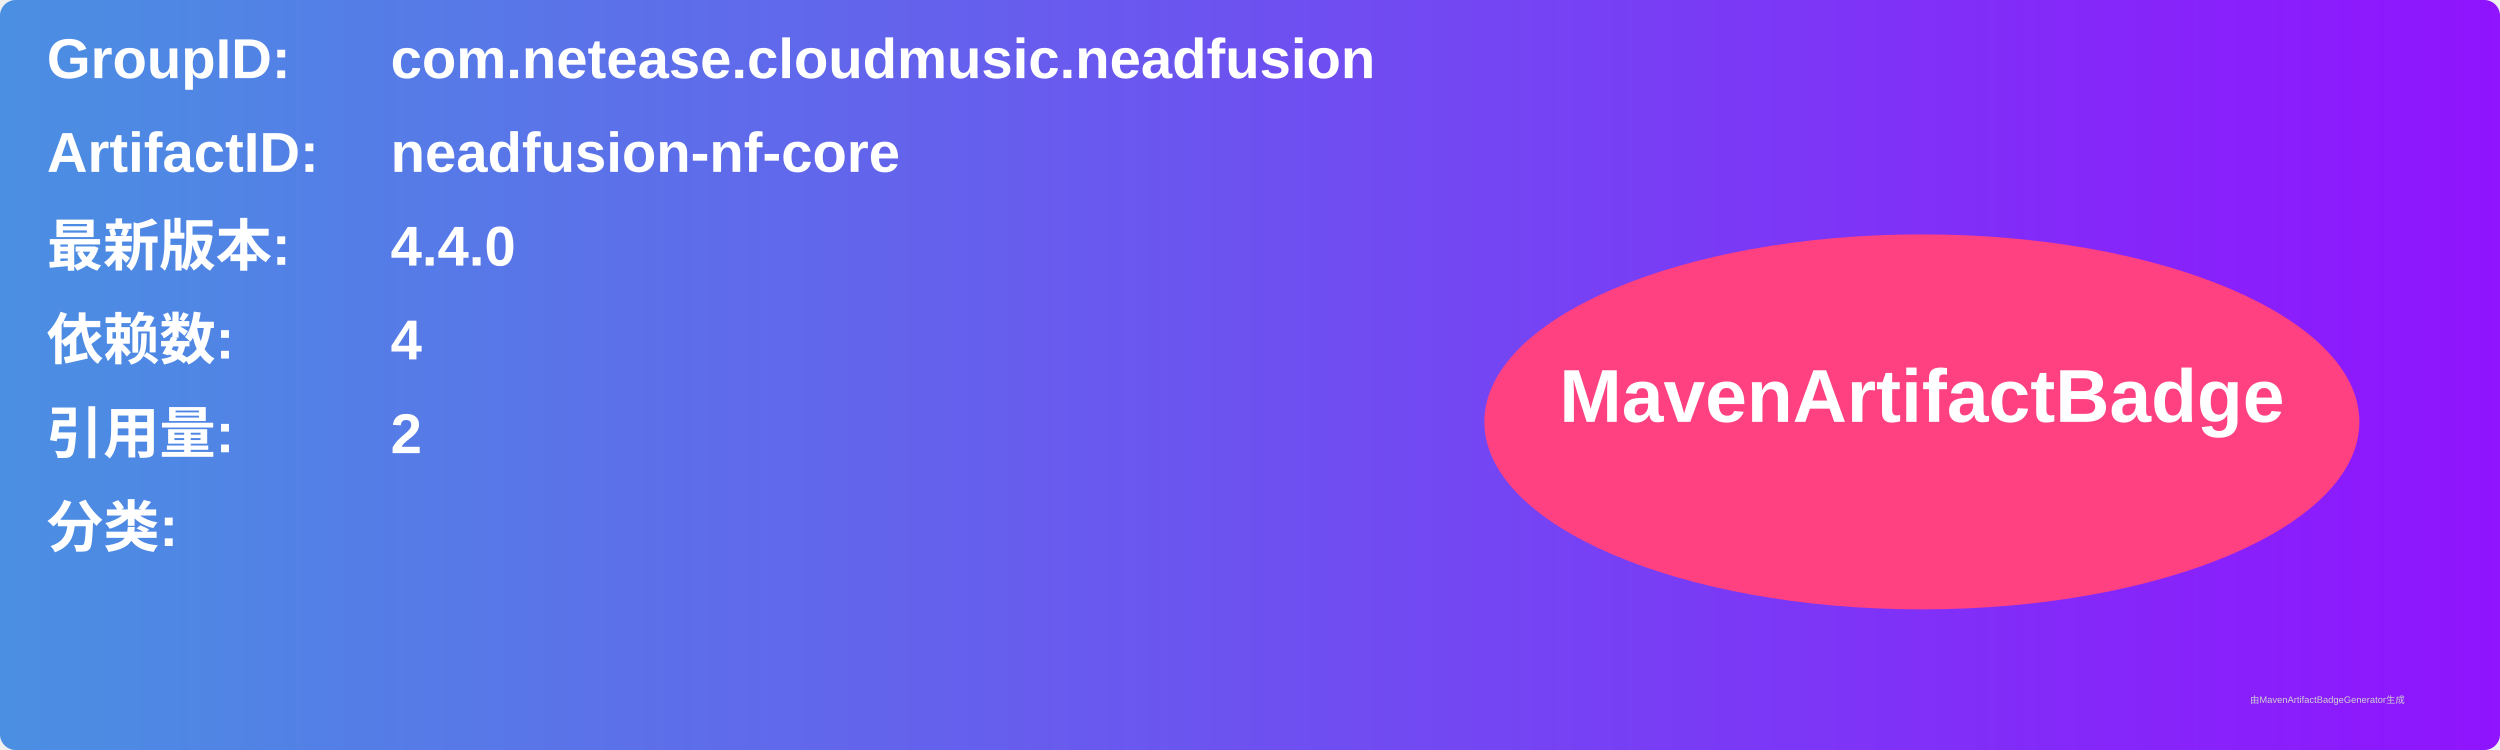
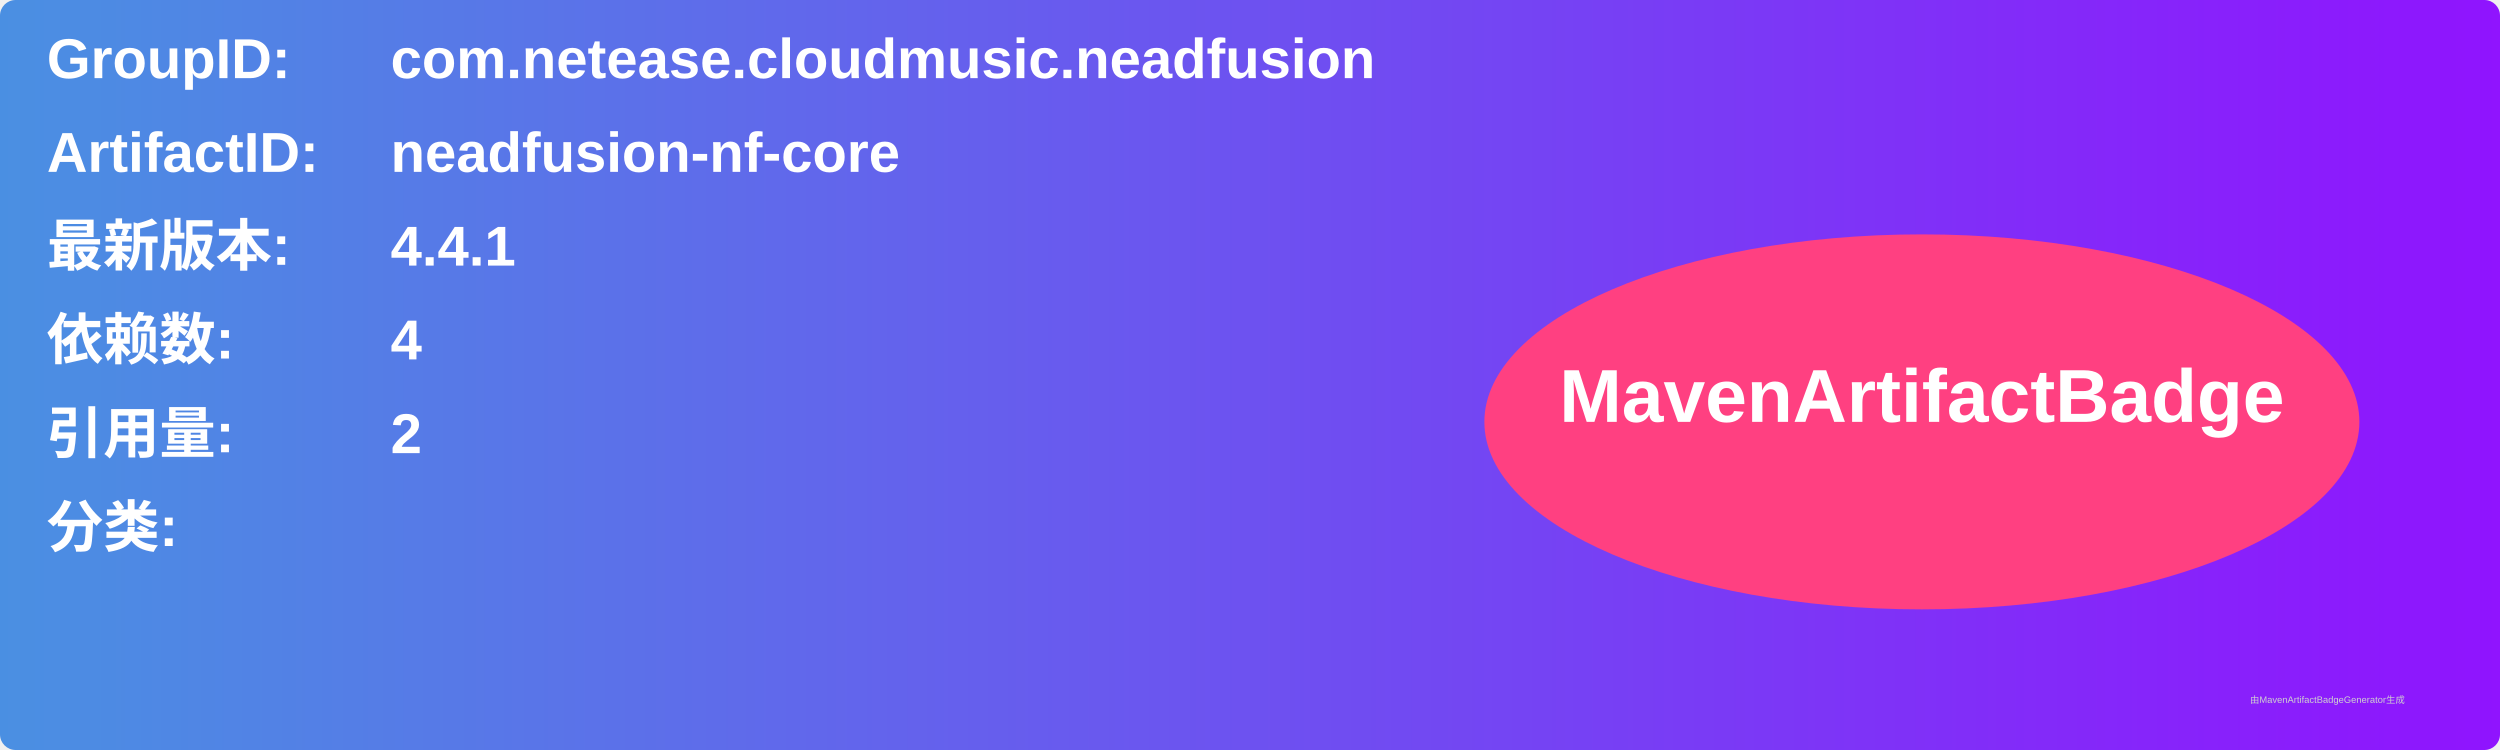
<svg xmlns="http://www.w3.org/2000/svg" width="800" height="240" viewBox="0 0 800 240">
  <linearGradient id="grad" x1="0%" y1="0%" x2="100%" y2="0%">
    <stop offset="0%" stop-color="#4a90e2" />
    <stop offset="100%" stop-color="#9013fe" />
  </linearGradient>
  <rect width="100%" height="100%" rx="5" ry="5" fill="url(#grad)" />
  <g transform="translate(15, 15)">
    <text x="0" y="10" font-family="Arial" font-size="18" fill="white" font-weight="bold" width="260">GroupID:</text>
    <text x="110" y="10" font-family="Arial" font-size="18" fill="white" font-weight="bold" width="460">com.netease.cloudmusic.neadfusion</text>
    <text x="0" y="40" font-family="Arial" font-size="18" fill="white" font-weight="bold" width="260">ArtifactID:</text>
    <text x="110" y="40" font-family="Arial" font-size="18" fill="white" font-weight="bold" width="460">neadfusion-nf-core</text>
    <text x="0" y="70" font-family="Arial" font-size="18" fill="white" font-weight="bold">最新版本:</text>
    <text x="110" y="70" font-family="Arial" font-size="18" fill="white" font-weight="bold">
-       <tspan font-weight="bold">4.4.0</tspan>
+       <tspan font-weight="bold">4.4.1</tspan>
    </text>
    <text x="0" y="100" font-family="Arial" font-size="18" fill="white" font-weight="bold">依赖数: </text>
    <text x="110" y="100" font-family="Arial" font-size="18" fill="white">
      <tspan font-weight="bold">4</tspan>
    </text>
    <text x="0" y="130" font-family="Arial" font-size="18" fill="white" font-weight="bold">引用量: </text>
    <text x="110" y="130" font-family="Arial" font-size="18" fill="white">
      <tspan font-weight="bold">2</tspan>
    </text>
    <text x="0" y="160" font-family="Arial" font-size="18" fill="white" font-weight="bold">分类:</text>
    <text x="10" y="190" font-family="Arial" font-size="10" fill="white">
      <tspan font-weight="bold" />
    </text>
    <ellipse cx="600" cy="120" rx="140" ry="60" fill="#ff4081" />
    <text x="600" y="120" text-anchor="middle" font-family="Arial" font-size="24" fill="white" font-weight="bold">MavenArtifactBadge</text>
  </g>
  <text x="720" y="225" font-family="Arial" font-size="3" fill="#d0d0d0">由MavenArtifactBadgeGenerator生成</text>
</svg>
